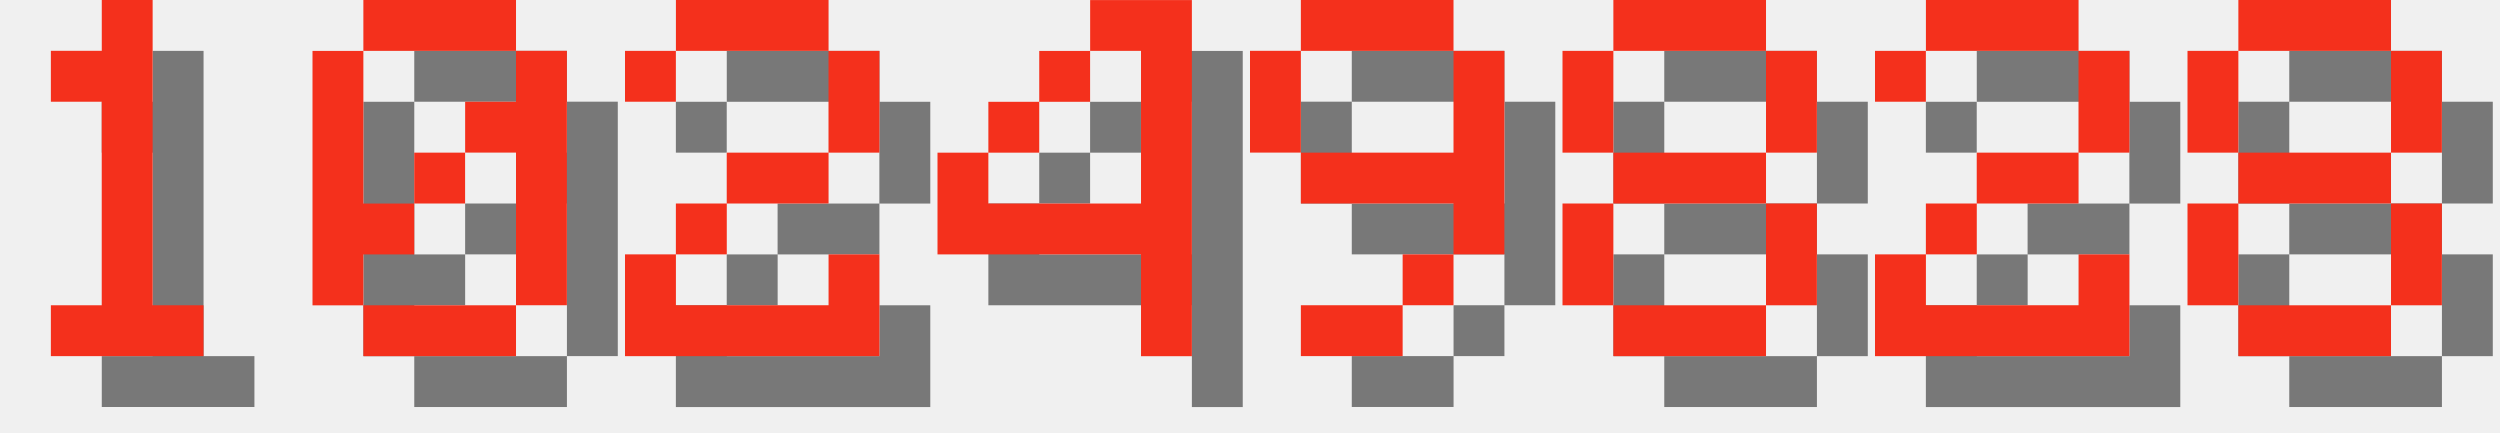
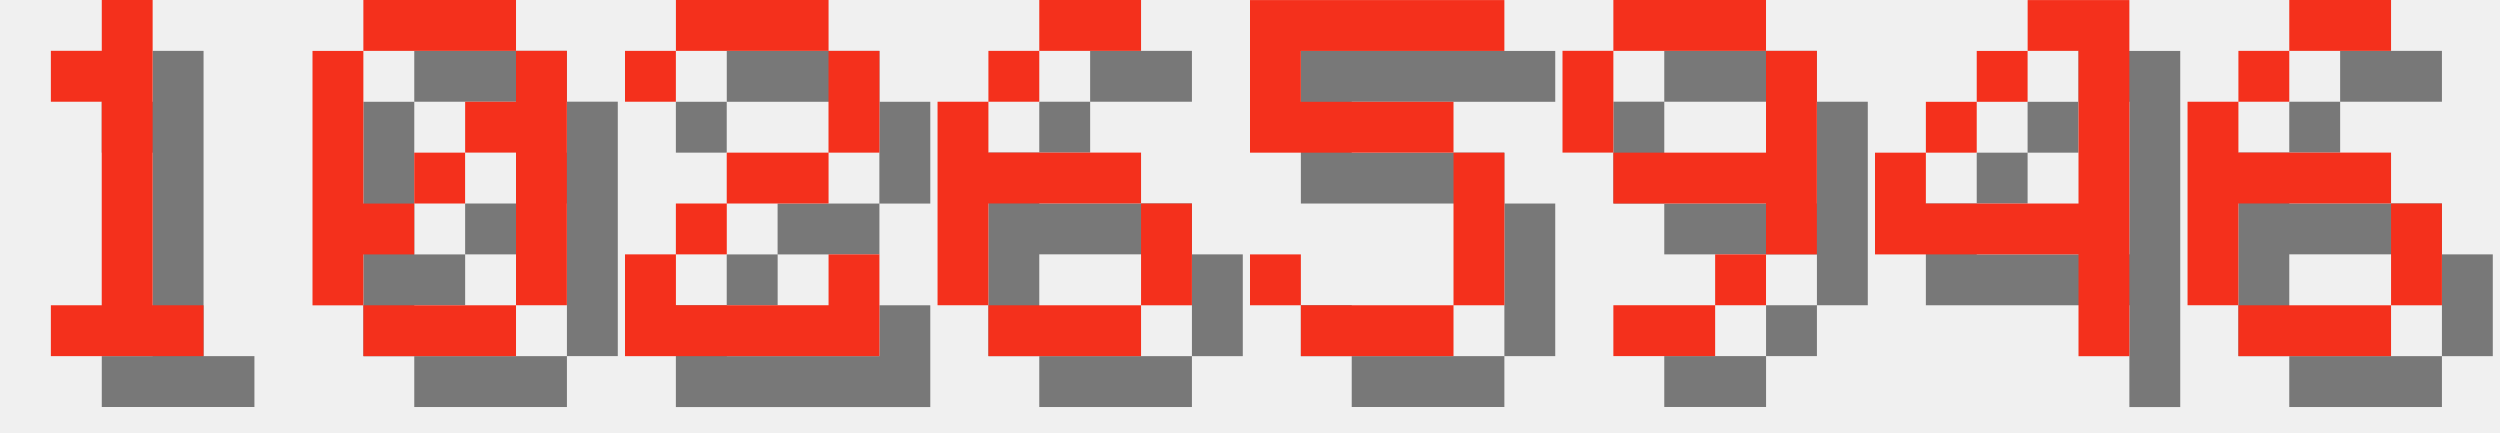
<svg xmlns="http://www.w3.org/2000/svg" version="1.1" width="208.0" height="36">
  <style>
        .text-foreground {
            fill: #F4301C;
        }
        .text-shadow {
            fill: #000000;
            fill-opacity: 0.5;
        }
    </style>
  <g class="digit" id="digit_1" transform="translate(0.0, 0), scale(4)">
    <path id="digit_1_shadow" class="text-shadow" d="m2.117 2.117v1.058h1.058v4.233h-1.058v1.058h3.175v-1.058h-1.058v-6.35h-1.058v1.058h-1.058z" fill-opacity=".5" style="paint-order:stroke fill markers" />
    <path id="digit_1_fg" class="text-foreground" d="m1.058 1.058v1.058h1.058v4.233h-1.058v1.058h3.175v-1.058h-1.058v-6.35h-1.058v1.058h-1.058z" fill="#fff" style="paint-order:stroke fill markers" />
  </g>
  <g class="digit" id="digit_0" transform="translate(26.0, 0), scale(4)">
    <path id="digit_0_shadow" class="text-shadow" d="m2.117 1.058v1.058h3.175v-1.058h-3.175zm3.175 1.058v1.058h-1.058v1.058h1.058v3.175h1.058v-5.292h-1.058zm0 5.292h-3.175v1.058h3.175v-1.058zm-3.175 0v-1.058h1.058v-1.058h-1.058v-3.175h-1.058v5.292h1.058zm1.058-2.117h1.058v-1.058h-1.058v1.058z" fill-opacity=".5" style="paint-order:stroke fill markers" />
    <path id="digit_0_fg" class="text-foreground" d="m1.058 0v1.058h3.175v-1.058h-3.175zm3.175 1.058v1.058h-1.058v1.058h1.058v3.175h1.058v-5.292h-1.058zm0 5.292h-3.175v1.058h3.175v-1.058zm-3.175 0v-1.058h1.058v-1.058h-1.058v-3.175h-1.058v5.292h1.058zm1.058-2.117h1.058v-1.058h-1.058v1.058z" fill="#fff" style="paint-order:stroke fill markers" />
  </g>
  <g class="digit" id="digit_2" transform="translate(52.0, 0), scale(4)">
    <path id="digit_2_shadow" class="text-shadow" d="m1.058 2.117v1.058h1.058v-1.058h3.175v2.117h-2.117v1.058h-1.058v1.058h-1.058v2.117h5.292v-2.117h-1.058v1.058h-3.175v-1.058h1.058v-1.058h2.117v-1.058h1.058v-2.117h-1.058v-1.058h-3.175v1.058h-1.058z" fill-opacity=".5" style="paint-order:stroke fill markers" />
    <path id="digit_2_fg" class="text-foreground" d="m0 1.058v1.058h1.058v-1.058h3.175v2.117h-2.117v1.058h-1.058v1.058h-1.058v2.117h5.292v-2.117h-1.058v1.058h-3.175v-1.058h1.058v-1.058h2.117v-1.058h1.058v-2.117h-1.058v-1.058h-3.175v1.058h-1.058z" fill="#fff" style="paint-order:stroke fill markers" />
  </g>
-   <g class="digit" id="digit_4" transform="translate(78.0, 0), scale(4)">
+   <g class="digit" id="digit_6" transform="translate(78.0, 0), scale(4)">
+     <path id="digit_6_shadow" class="text-shadow" d="m3.175 1.058v1.058h2.117v-1.058h-2.117zm0 1.058h-1.058v1.058h1.058v-1.058zm-1.058 1.058h-1.058v4.233h1.058v-2.117h3.175v-1.058h-3.175v-1.058zm3.175 2.117v2.117h1.058v-2.117h-1.058zm0 2.117h-3.175v1.058h3.175v-1.058z" fill-opacity=".5" style="paint-order:stroke fill markers" />
+     <path id="digit_6_fg" class="text-foreground" d="m2.117 0v1.058h2.117v-1.058h-2.117zm0 1.058h-1.058v1.058h1.058v-1.058zm-1.058 1.058h-1.058v4.233h1.058v-2.117h3.175v-1.058h-3.175v-1.058zm3.175 2.117v2.117h1.058v-2.117h-1.058zm0 2.117h-3.175v1.058h3.175v-1.058z" fill="#fff" style="paint-order:stroke fill markers" />
+   </g>
+   <g class="digit" id="digit_5" transform="translate(104.0, 0), scale(4)">
+     <path id="digit_5_shadow" class="text-shadow" d="m1.058 1.058v3.175h4.233v3.175h-3.175v-1.058h-1.058v1.058h1.058v1.058h3.175v-1.058h1.058v-3.175h-1.058v-1.058h-3.175v-1.058h4.233v-1.058h-5.292z" fill-opacity=".5" style="paint-order:stroke fill markers" />
+     <path id="digit_5_fg" class="text-foreground" d="m0 0v3.175h4.233v3.175h-3.175v-1.058h-1.058v1.058h1.058v1.058h3.175v-1.058h1.058v-3.175h-1.058v-1.058h-3.175v-1.058h4.233v-1.058h-5.292z" fill="#fff" style="paint-order:stroke fill markers" />
+   </g>
+   <g class="digit" id="digit_9" transform="translate(130.0, 0), scale(4)">
+     <path id="digit_9_shadow" class="text-shadow" d="m2.117 1.058v1.058h3.175v-1.058h-3.175zm3.175 1.058v2.117h-3.175v1.058h3.175v1.058h1.058v-4.233h-1.058zm0 4.233h-1.058v1.058h1.058v-1.058zm-1.058 1.058h-2.117v1.058h2.117v-1.058zm-2.117-3.175v-2.117h-1.058v2.117h1.058z" fill-opacity=".5" style="paint-order:stroke fill markers" />
+     <path id="digit_9_fg" class="text-foreground" d="m1.058 0v1.058h3.175v-1.058h-3.175zm3.175 1.058v2.117h-3.175v1.058h3.175v1.058h1.058v-4.233h-1.058zm0 4.233h-1.058v1.058h1.058v-1.058zm-1.058 1.058h-2.117v1.058h2.117v-1.058zm-2.117-3.175v-2.117h-1.058v2.117h1.058z" fill="#fff" style="paint-order:stroke fill markers" />
+   </g>
+   <g class="digit" id="digit_4" transform="translate(156.0, 0), scale(4)">
    <path id="digit_4_shadow" class="text-shadow" d="m4.233 1.058v1.058h1.058v3.175h-3.175v-1.058h-1.058v2.117h4.233v2.117h1.058v-7.408h-2.117zm-2.117 3.175h1.058v-1.058h-1.058v1.058zm1.058-1.058h1.058v-1.058h-1.058v1.058z" fill-opacity=".5" style="paint-order:stroke fill markers" />
    <path id="digit_4_fg" class="text-foreground" d="m3.175 0v1.058h1.058v3.175h-3.175v-1.058h-1.058v2.117h4.233v2.117h1.058v-7.408h-2.117zm-2.117 3.175h1.058v-1.058h-1.058v1.058zm1.058-1.058h1.058v-1.058h-1.058v1.058z" fill="#fff" style="paint-order:stroke fill markers" />
  </g>
-   <g class="digit" id="digit_9" transform="translate(104.0, 0), scale(4)">
-     <path id="digit_9_shadow" class="text-shadow" d="m2.117 1.058v1.058h3.175v-1.058h-3.175zm3.175 1.058v2.117h-3.175v1.058h3.175v1.058h1.058v-4.233h-1.058zm0 4.233h-1.058v1.058h1.058v-1.058zm-1.058 1.058h-2.117v1.058h2.117v-1.058zm-2.117-3.175v-2.117h-1.058v2.117h1.058z" fill-opacity=".5" style="paint-order:stroke fill markers" />
-     <path id="digit_9_fg" class="text-foreground" d="m1.058 0v1.058h3.175v-1.058h-3.175zm3.175 1.058v2.117h-3.175v1.058h3.175v1.058h1.058v-4.233h-1.058zm0 4.233h-1.058v1.058h1.058v-1.058zm-1.058 1.058h-2.117v1.058h2.117v-1.058zm-2.117-3.175v-2.117h-1.058v2.117h1.058z" fill="#fff" style="paint-order:stroke fill markers" />
-   </g>
-   <g class="digit" id="digit_8" transform="translate(130.0, 0), scale(4)">
-     <path id="digit_8_shadow" class="text-shadow" d="m2.117 1.058v1.058h3.175v-1.058h-3.175zm3.175 1.058v2.117h1.058v-2.117h-1.058zm0 2.117h-3.175v1.058h3.175v-1.058zm0 1.058v2.117h1.058v-2.117h-1.058zm0 2.117h-3.175v1.058h3.175v-1.058zm-3.175 0v-2.117h-1.058v2.117h1.058zm0-3.175v-2.117h-1.058v2.117h1.058z" fill-opacity=".5" style="paint-order:stroke fill markers" />
-     <path id="digit_8_fg" class="text-foreground" d="m1.058 0v1.058h3.175v-1.058h-3.175zm3.175 1.058v2.117h1.058v-2.117h-1.058zm0 2.117h-3.175v1.058h3.175v-1.058zm0 1.058v2.117h1.058v-2.117h-1.058zm0 2.117h-3.175v1.058h3.175v-1.058zm-3.175 0v-2.117h-1.058v2.117h1.058zm0-3.175v-2.117h-1.058v2.117h1.058z" fill="#fff" style="paint-order:stroke fill markers" />
-   </g>
-   <g class="digit" id="digit_2" transform="translate(156.0, 0), scale(4)">
-     <path id="digit_2_shadow" class="text-shadow" d="m1.058 2.117v1.058h1.058v-1.058h3.175v2.117h-2.117v1.058h-1.058v1.058h-1.058v2.117h5.292v-2.117h-1.058v1.058h-3.175v-1.058h1.058v-1.058h2.117v-1.058h1.058v-2.117h-1.058v-1.058h-3.175v1.058h-1.058z" fill-opacity=".5" style="paint-order:stroke fill markers" />
-     <path id="digit_2_fg" class="text-foreground" d="m0 1.058v1.058h1.058v-1.058h3.175v2.117h-2.117v1.058h-1.058v1.058h-1.058v2.117h5.292v-2.117h-1.058v1.058h-3.175v-1.058h1.058v-1.058h2.117v-1.058h1.058v-2.117h-1.058v-1.058h-3.175v1.058h-1.058z" fill="#fff" style="paint-order:stroke fill markers" />
-   </g>
-   <g class="digit" id="digit_8" transform="translate(182.0, 0), scale(4)">
-     <path id="digit_8_shadow" class="text-shadow" d="m2.117 1.058v1.058h3.175v-1.058h-3.175zm3.175 1.058v2.117h1.058v-2.117h-1.058zm0 2.117h-3.175v1.058h3.175v-1.058zm0 1.058v2.117h1.058v-2.117h-1.058zm0 2.117h-3.175v1.058h3.175v-1.058zm-3.175 0v-2.117h-1.058v2.117h1.058zm0-3.175v-2.117h-1.058v2.117h1.058z" fill-opacity=".5" style="paint-order:stroke fill markers" />
-     <path id="digit_8_fg" class="text-foreground" d="m1.058 0v1.058h3.175v-1.058h-3.175zm3.175 1.058v2.117h1.058v-2.117h-1.058zm0 2.117h-3.175v1.058h3.175v-1.058zm0 1.058v2.117h1.058v-2.117h-1.058zm0 2.117h-3.175v1.058h3.175v-1.058zm-3.175 0v-2.117h-1.058v2.117h1.058zm0-3.175v-2.117h-1.058v2.117h1.058z" fill="#fff" style="paint-order:stroke fill markers" />
+   <g class="digit" id="digit_6" transform="translate(182.0, 0), scale(4)">
+     <path id="digit_6_shadow" class="text-shadow" d="m3.175 1.058v1.058h2.117v-1.058h-2.117zm0 1.058h-1.058v1.058h1.058v-1.058zm-1.058 1.058h-1.058v4.233h1.058v-2.117h3.175v-1.058h-3.175v-1.058zm3.175 2.117v2.117h1.058v-2.117h-1.058zm0 2.117h-3.175v1.058h3.175v-1.058z" fill-opacity=".5" style="paint-order:stroke fill markers" />
+     <path id="digit_6_fg" class="text-foreground" d="m2.117 0v1.058h2.117v-1.058h-2.117zm0 1.058h-1.058v1.058h1.058v-1.058zm-1.058 1.058h-1.058v4.233h1.058v-2.117h3.175v-1.058h-3.175v-1.058zm3.175 2.117v2.117h1.058v-2.117h-1.058zm0 2.117h-3.175v1.058h3.175v-1.058z" fill="#fff" style="paint-order:stroke fill markers" />
  </g>
</svg>
